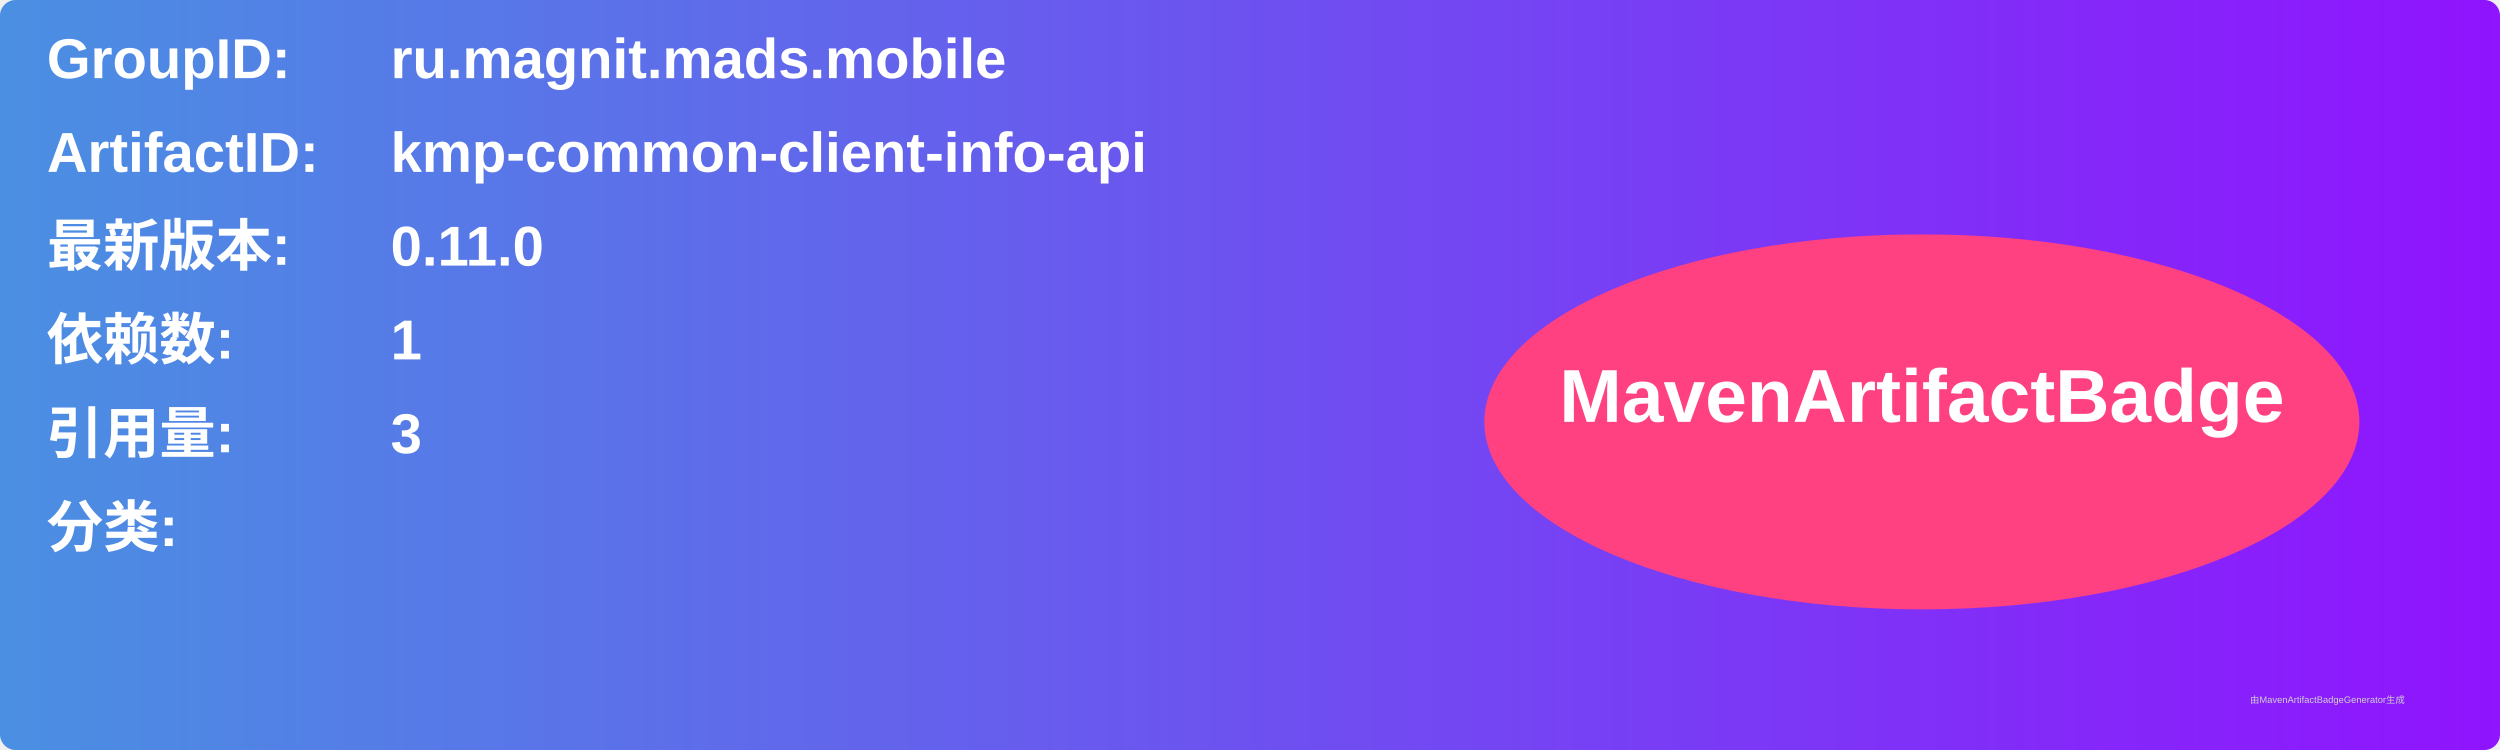
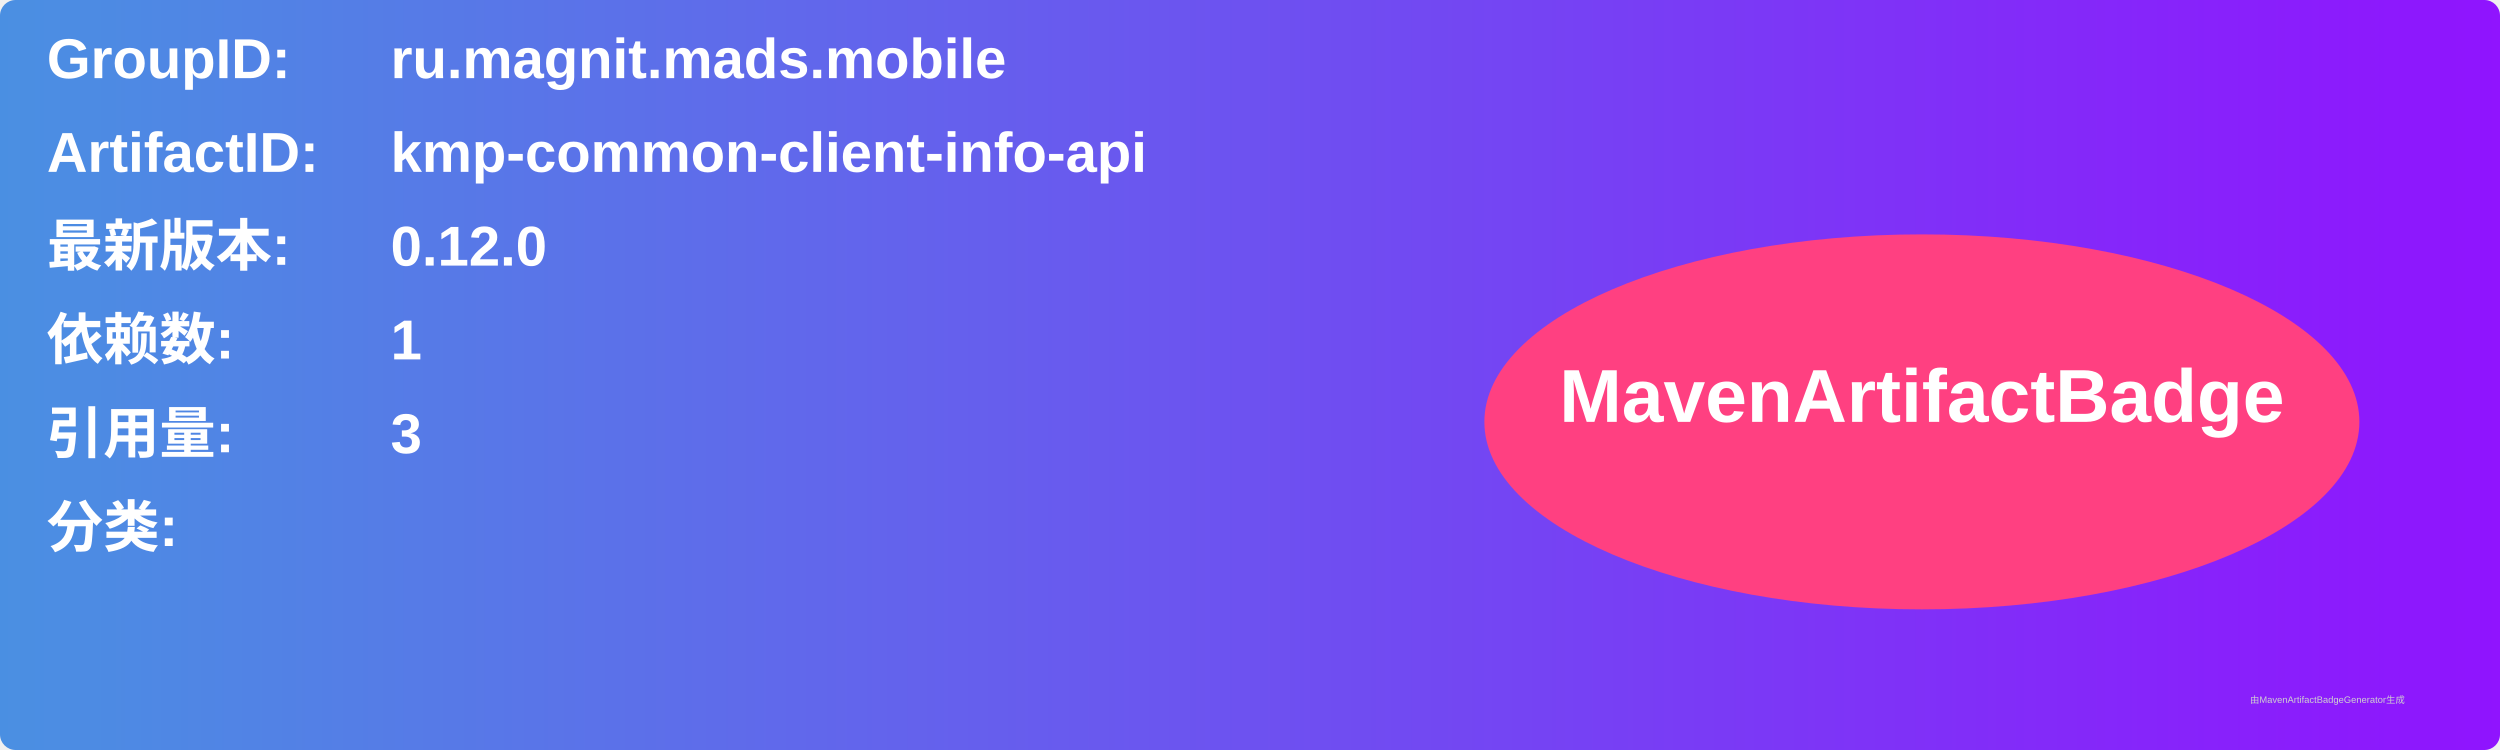
<svg xmlns="http://www.w3.org/2000/svg" width="800" height="240" viewBox="0 0 800 240">
  <linearGradient id="grad" x1="0%" y1="0%" x2="100%" y2="0%">
    <stop offset="0%" stop-color="#4a90e2" />
    <stop offset="100%" stop-color="#9013fe" />
  </linearGradient>
  <rect width="100%" height="100%" rx="5" ry="5" fill="url(#grad)" />
  <g transform="translate(15, 15)">
    <text x="0" y="10" font-family="Arial" font-size="18" fill="white" font-weight="bold" width="260">GroupID:</text>
    <text x="110" y="10" font-family="Arial" font-size="18" fill="white" font-weight="bold" width="460">ru.magnit.mads.mobile</text>
    <text x="0" y="40" font-family="Arial" font-size="18" fill="white" font-weight="bold" width="260">ArtifactID:</text>
    <text x="110" y="40" font-family="Arial" font-size="18" fill="white" font-weight="bold" width="460">kmp-common-client-info-api</text>
    <text x="0" y="70" font-family="Arial" font-size="18" fill="white" font-weight="bold">最新版本:</text>
    <text x="110" y="70" font-family="Arial" font-size="18" fill="white" font-weight="bold">
-       <tspan font-weight="bold">0.11.0</tspan>
+       <tspan font-weight="bold">0.12.0</tspan>
    </text>
    <text x="0" y="100" font-family="Arial" font-size="18" fill="white" font-weight="bold">依赖数: </text>
    <text x="110" y="100" font-family="Arial" font-size="18" fill="white">
      <tspan font-weight="bold">1</tspan>
    </text>
    <text x="0" y="130" font-family="Arial" font-size="18" fill="white" font-weight="bold">引用量: </text>
    <text x="110" y="130" font-family="Arial" font-size="18" fill="white">
      <tspan font-weight="bold">3</tspan>
    </text>
    <text x="0" y="160" font-family="Arial" font-size="18" fill="white" font-weight="bold">分类:</text>
    <text x="10" y="190" font-family="Arial" font-size="10" fill="white">
      <tspan font-weight="bold" />
    </text>
    <ellipse cx="600" cy="120" rx="140" ry="60" fill="#ff4081" />
    <text x="600" y="120" text-anchor="middle" font-family="Arial" font-size="24" fill="white" font-weight="bold">MavenArtifactBadge</text>
  </g>
  <text x="720" y="225" font-family="Arial" font-size="3" fill="#d0d0d0">由MavenArtifactBadgeGenerator生成</text>
</svg>
